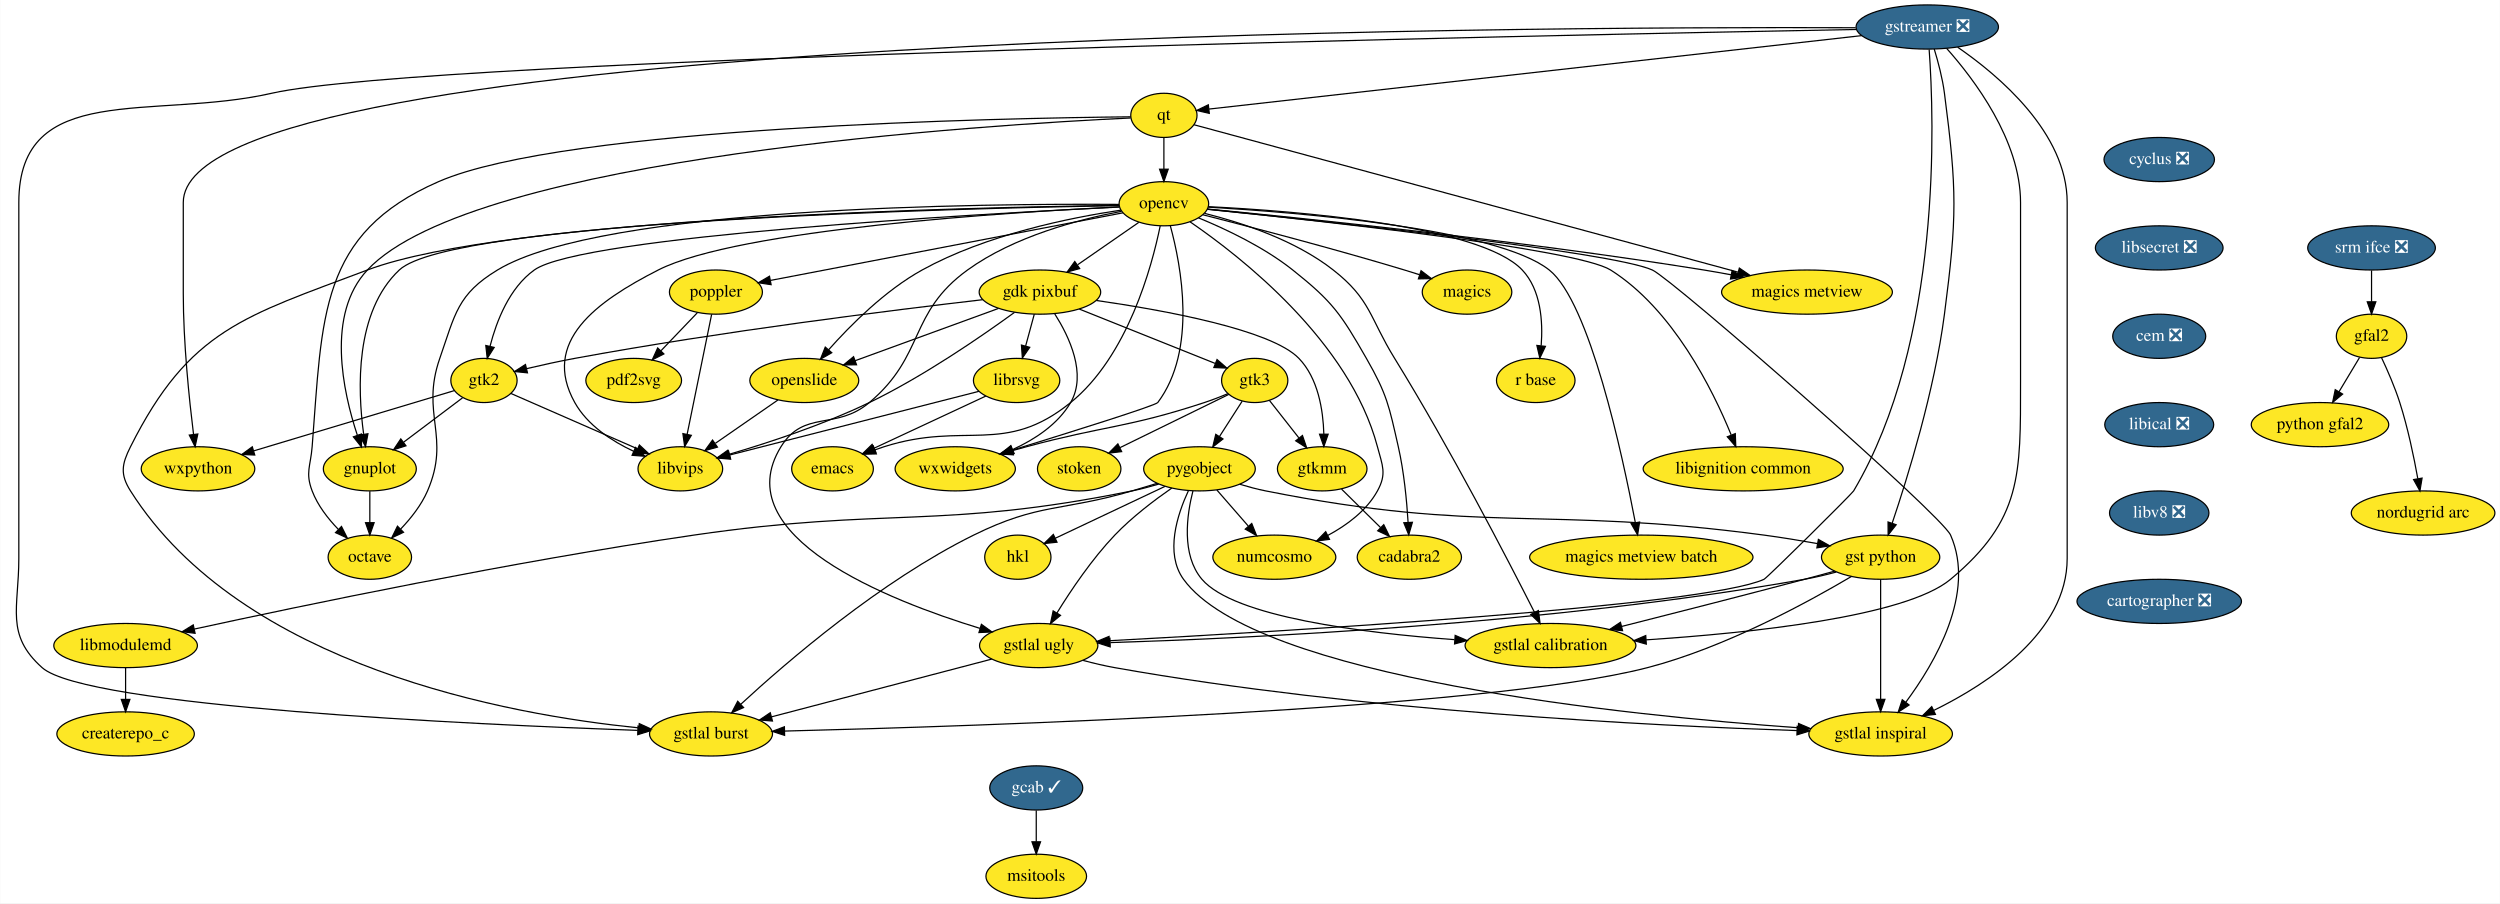
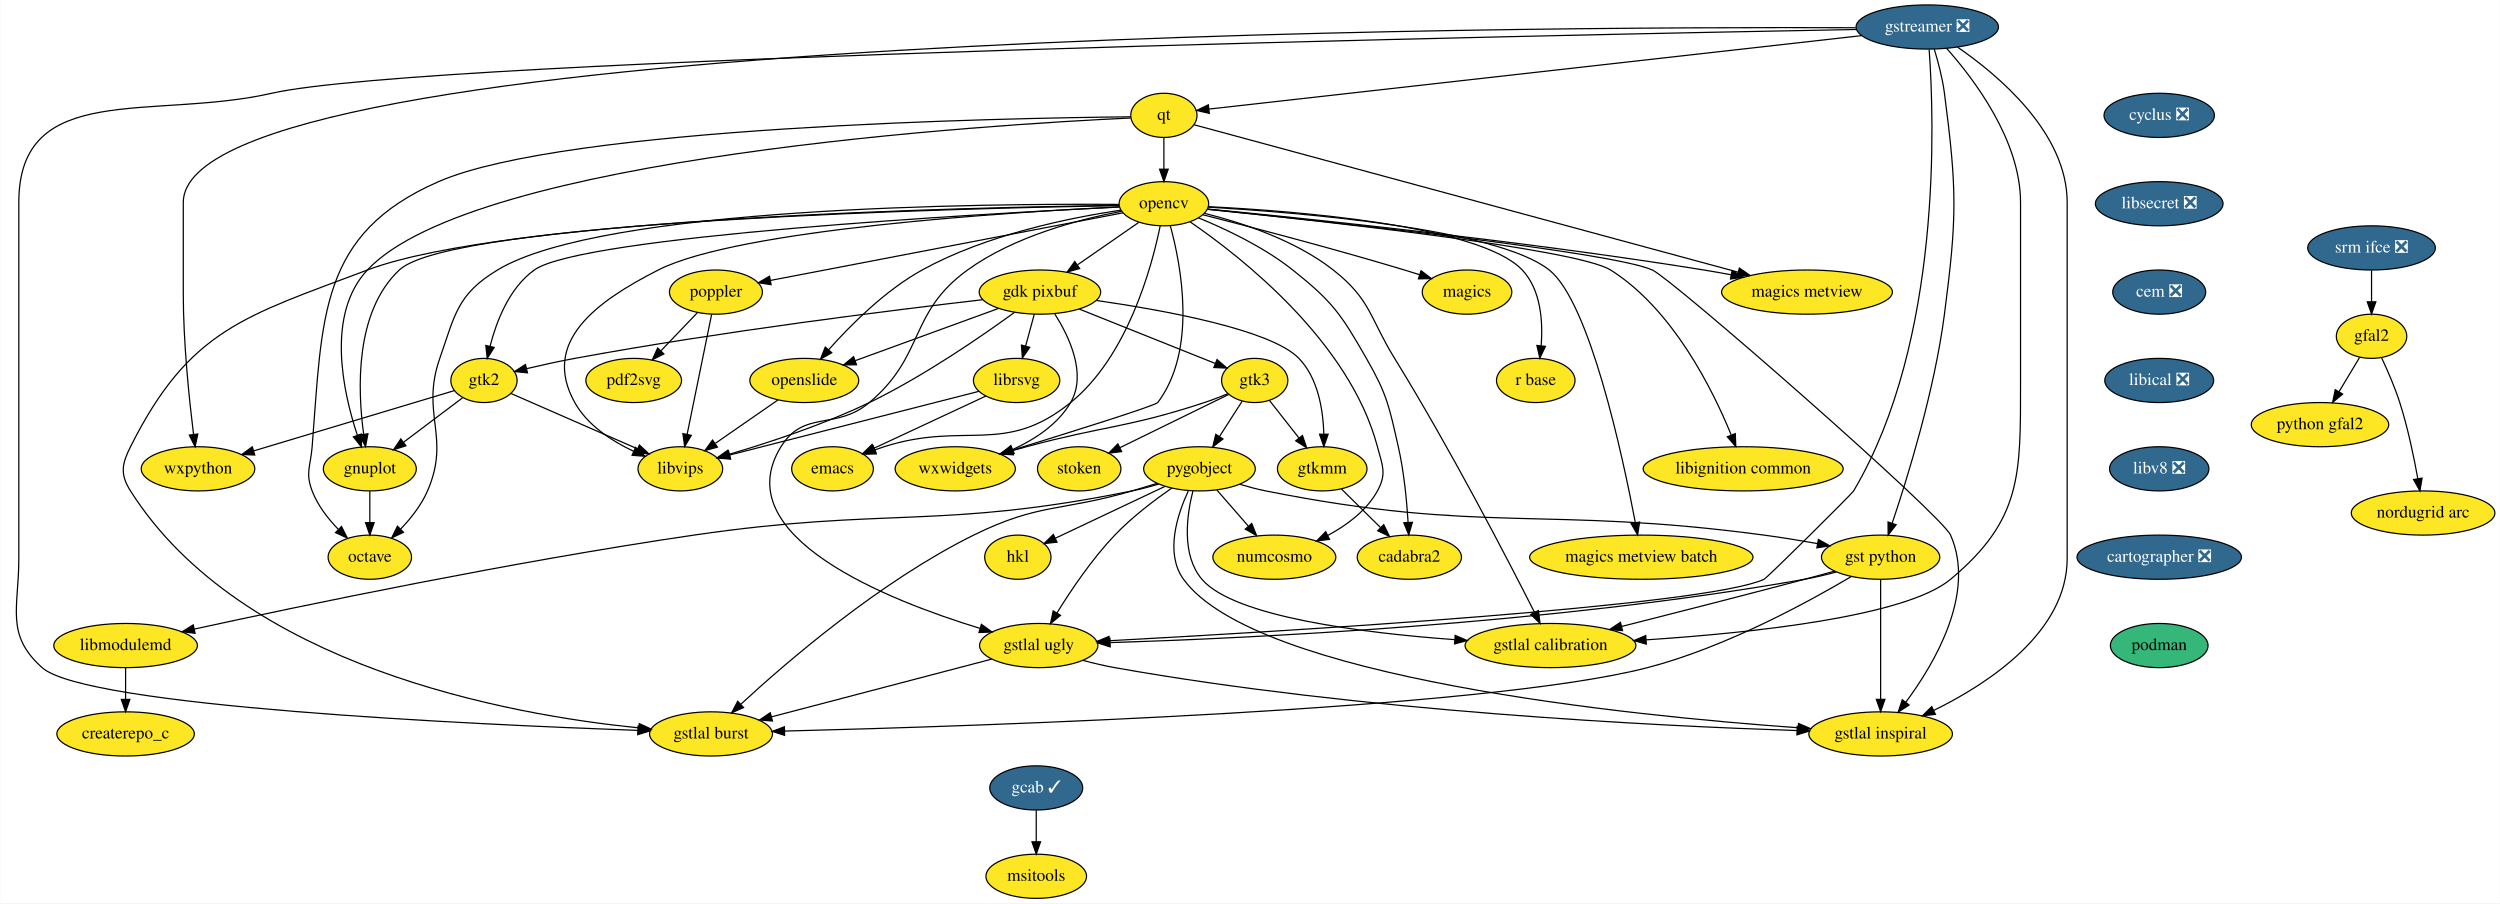
<svg xmlns="http://www.w3.org/2000/svg" xmlns:xlink="http://www.w3.org/1999/xlink" width="2037pt" height="736pt" viewBox="0.00 0.00 2036.67 736.00">
  <g id="graph0" class="graph" transform="scale(1 1) rotate(0) translate(4 732)">
    <polygon fill="white" stroke="transparent" points="-4,4 -4,-732 2032.67,-732 2032.67,4 -4,4" />
    <g id="node1" class="node">
      <g id="a_node1">
        <a xlink:href="https://github.com/conda-forge/cyclus-feedstock/pull/59" xlink:title="cyclus ❎">
-           <ellipse fill="#31688e" stroke="black" cx="1755.17" cy="-602" rx="45" ry="18" />
-           <text text-anchor="middle" x="1755.17" y="-598.3" font-family="Times,serif" font-size="14.00" fill="white">cyclus ❎</text>
+           <ellipse fill="#31688e" stroke="black" cx="1755.17" cy="-638" rx="45" ry="18" />
+           <text text-anchor="middle" x="1755.17" y="-634.3" font-family="Times,serif" font-size="14.00" fill="white">cyclus ❎</text>
        </a>
      </g>
    </g>
    <g id="node2" class="node">
      <g id="a_node2">
        <a xlink:href="https://github.com/conda-forge/libsecret-feedstock/pull/4" xlink:title="libsecret ❎">
-           <ellipse fill="#31688e" stroke="black" cx="1755.17" cy="-530" rx="52" ry="18" />
-           <text text-anchor="middle" x="1755.17" y="-526.3" font-family="Times,serif" font-size="14.00" fill="white">libsecret ❎</text>
+           <ellipse fill="#31688e" stroke="black" cx="1755.17" cy="-566" rx="52" ry="18" />
+           <text text-anchor="middle" x="1755.17" y="-562.3" font-family="Times,serif" font-size="14.00" fill="white">libsecret ❎</text>
        </a>
      </g>
    </g>
    <g id="node37" class="node">
      <g id="a_node37">
        <a xlink:href="https://github.com/conda-forge/cem-feedstock/pull/5" xlink:title="cem ❎">
-           <ellipse fill="#31688e" stroke="black" cx="1755.17" cy="-458" rx="37.89" ry="18" />
-           <text text-anchor="middle" x="1755.17" y="-454.3" font-family="Times,serif" font-size="14.00" fill="white">cem ❎</text>
+           <ellipse fill="#31688e" stroke="black" cx="1755.17" cy="-494" rx="37.89" ry="18" />
+           <text text-anchor="middle" x="1755.17" y="-490.3" font-family="Times,serif" font-size="14.00" fill="white">cem ❎</text>
        </a>
      </g>
    </g>
    <g id="node3" class="node">
      <g id="a_node3">
        <a xlink:href="https://github.com/conda-forge/emacs-feedstock" xlink:title="emacs">
          <ellipse fill="#fde725" stroke="black" cx="674.17" cy="-350" rx="33.29" ry="18" />
          <text text-anchor="middle" x="674.17" y="-346.3" font-family="Times,serif" font-size="14.00">emacs</text>
        </a>
      </g>
    </g>
    <g id="node4" class="node">
      <g id="a_node4">
        <a xlink:href="https://github.com/conda-forge/gdk-pixbuf-feedstock" xlink:title="gdk pixbuf">
          <ellipse fill="#fde725" stroke="black" cx="843.17" cy="-494" rx="49.5" ry="18" />
          <text text-anchor="middle" x="843.17" y="-490.3" font-family="Times,serif" font-size="14.00">gdk pixbuf</text>
        </a>
      </g>
    </g>
    <g id="node5" class="node">
      <g id="a_node5">
        <a xlink:href="https://github.com/conda-forge/librsvg-feedstock" xlink:title="librsvg">
          <ellipse fill="#fde725" stroke="black" cx="824.17" cy="-422" rx="35.19" ry="18" />
          <text text-anchor="middle" x="824.17" y="-418.3" font-family="Times,serif" font-size="14.00">librsvg</text>
        </a>
      </g>
    </g>
    <g id="edge2" class="edge">
      <path fill="none" stroke="black" d="M838.58,-476.05C836.46,-468.26 833.9,-458.82 831.52,-450.08" />
      <polygon fill="black" stroke="black" points="834.86,-449.01 828.86,-440.28 828.11,-450.84 834.86,-449.01" />
    </g>
    <g id="node6" class="node">
      <g id="a_node6">
        <a xlink:href="https://github.com/conda-forge/gtk2-feedstock" xlink:title="gtk2">
          <ellipse fill="#fde725" stroke="black" cx="390.17" cy="-422" rx="27" ry="18" />
          <text text-anchor="middle" x="390.17" y="-418.3" font-family="Times,serif" font-size="14.00">gtk2</text>
        </a>
      </g>
    </g>
    <g id="edge3" class="edge">
      <path fill="none" stroke="black" d="M796.58,-487.81C724.87,-479.51 583.25,-461.96 464.17,-440 451.31,-437.63 437.31,-434.54 424.97,-431.65" />
      <polygon fill="black" stroke="black" points="425.61,-428.2 415.07,-429.29 423.98,-435.01 425.61,-428.2" />
    </g>
    <g id="node7" class="node">
      <g id="a_node7">
        <a xlink:href="https://github.com/conda-forge/openslide-feedstock" xlink:title="openslide">
          <ellipse fill="#fde725" stroke="black" cx="651.17" cy="-422" rx="44.39" ry="18" />
          <text text-anchor="middle" x="651.17" y="-418.3" font-family="Times,serif" font-size="14.00">openslide</text>
        </a>
      </g>
    </g>
    <g id="edge4" class="edge">
      <path fill="none" stroke="black" d="M809.29,-480.65C776.72,-468.77 727.43,-450.8 692.55,-438.09" />
      <polygon fill="black" stroke="black" points="693.72,-434.79 683.12,-434.65 691.32,-441.36 693.72,-434.79" />
    </g>
    <g id="node8" class="node">
      <g id="a_node8">
        <a xlink:href="https://github.com/conda-forge/libvips-feedstock" xlink:title="libvips">
          <ellipse fill="#fde725" stroke="black" cx="550.17" cy="-350" rx="34.5" ry="18" />
          <text text-anchor="middle" x="550.17" y="-346.3" font-family="Times,serif" font-size="14.00">libvips</text>
        </a>
      </g>
    </g>
    <g id="edge5" class="edge">
      <path fill="none" stroke="black" d="M822.43,-477.47C796.04,-458.26 748.54,-425.46 704.17,-404 666.85,-385.95 621.76,-371.19 590.05,-361.87" />
      <polygon fill="black" stroke="black" points="590.82,-358.45 580.24,-359.04 588.88,-365.18 590.82,-358.45" />
    </g>
    <g id="node9" class="node">
      <g id="a_node9">
        <a xlink:href="https://github.com/conda-forge/gtk3-feedstock" xlink:title="gtk3">
          <ellipse fill="#fde725" stroke="black" cx="1018.17" cy="-422" rx="27" ry="18" />
          <text text-anchor="middle" x="1018.17" y="-418.3" font-family="Times,serif" font-size="14.00">gtk3</text>
        </a>
      </g>
    </g>
    <g id="edge6" class="edge">
      <path fill="none" stroke="black" d="M875.27,-480.16C906.7,-467.59 954.33,-448.54 985.84,-435.93" />
      <polygon fill="black" stroke="black" points="987.48,-439.05 995.47,-432.08 984.88,-432.55 987.48,-439.05" />
    </g>
    <g id="node10" class="node">
      <g id="a_node10">
        <a xlink:href="https://github.com/conda-forge/gtkmm-feedstock" xlink:title="gtkmm">
          <ellipse fill="#fde725" stroke="black" cx="1073.17" cy="-350" rx="36.5" ry="18" />
          <text text-anchor="middle" x="1073.17" y="-346.3" font-family="Times,serif" font-size="14.00">gtkmm</text>
        </a>
      </g>
    </g>
    <g id="edge7" class="edge">
      <path fill="none" stroke="black" d="M889.13,-487.18C944.13,-479.27 1031.62,-463.38 1054.17,-440 1069.82,-423.79 1073.93,-398.02 1074.5,-378.38" />
      <polygon fill="black" stroke="black" points="1078,-378.19 1074.51,-368.19 1071,-378.19 1078,-378.19" />
    </g>
    <g id="node11" class="node">
      <g id="a_node11">
        <a xlink:href="https://github.com/conda-forge/wxwidgets-feedstock" xlink:title="wxwidgets">
          <ellipse fill="#fde725" stroke="black" cx="774.17" cy="-350" rx="48.99" ry="18" />
          <text text-anchor="middle" x="774.17" y="-346.3" font-family="Times,serif" font-size="14.00">wxwidgets</text>
        </a>
      </g>
    </g>
    <g id="edge8" class="edge">
      <path fill="none" stroke="black" d="M855.25,-476.26C867.11,-457.6 881.61,-427 868.17,-404 857.79,-386.23 839.01,-373.95 820.95,-365.72" />
      <polygon fill="black" stroke="black" points="822.2,-362.45 811.62,-361.78 819.47,-368.9 822.2,-362.45" />
    </g>
    <g id="edge9" class="edge">
      <path fill="none" stroke="black" d="M799.07,-409.28C774.15,-397.66 735.78,-379.75 708.15,-366.86" />
      <polygon fill="black" stroke="black" points="709.41,-363.58 698.86,-362.52 706.45,-369.92 709.41,-363.58" />
    </g>
    <g id="edge10" class="edge">
      <path fill="none" stroke="black" d="M793.54,-413.17C743.85,-400.48 645.67,-375.4 590.41,-361.28" />
      <polygon fill="black" stroke="black" points="591.17,-357.86 580.61,-358.78 589.43,-364.64 591.17,-357.86" />
    </g>
    <g id="edge11" class="edge">
      <path fill="none" stroke="black" d="M412.09,-411.41C438.69,-399.77 483.89,-380 515.3,-366.26" />
      <polygon fill="black" stroke="black" points="516.81,-369.42 524.57,-362.2 514,-363.01 516.81,-369.42" />
    </g>
    <g id="node12" class="node">
      <g id="a_node12">
        <a xlink:href="https://github.com/conda-forge/gnuplot-feedstock" xlink:title="gnuplot">
          <ellipse fill="#fde725" stroke="black" cx="297.17" cy="-350" rx="37.89" ry="18" />
          <text text-anchor="middle" x="297.17" y="-346.3" font-family="Times,serif" font-size="14.00">gnuplot</text>
        </a>
      </g>
    </g>
    <g id="edge12" class="edge">
      <path fill="none" stroke="black" d="M372.68,-407.83C359.19,-397.68 340.26,-383.43 324.74,-371.74" />
      <polygon fill="black" stroke="black" points="326.61,-368.77 316.52,-365.56 322.4,-374.37 326.61,-368.77" />
    </g>
    <g id="node13" class="node">
      <g id="a_node13">
        <a xlink:href="https://github.com/conda-forge/wxpython-feedstock" xlink:title="wxpython">
          <ellipse fill="#fde725" stroke="black" cx="157.17" cy="-350" rx="46.29" ry="18" />
          <text text-anchor="middle" x="157.17" y="-346.3" font-family="Times,serif" font-size="14.00">wxpython</text>
        </a>
      </g>
    </g>
    <g id="edge13" class="edge">
      <path fill="none" stroke="black" d="M366.12,-413.77C327.61,-402.2 251.5,-379.34 202.54,-364.63" />
      <polygon fill="black" stroke="black" points="203.41,-361.24 192.83,-361.71 201.4,-367.94 203.41,-361.24" />
    </g>
    <g id="edge14" class="edge">
      <path fill="none" stroke="black" d="M629.76,-406.15C614.9,-395.86 594.96,-382.04 578.75,-370.81" />
      <polygon fill="black" stroke="black" points="580.4,-367.69 570.19,-364.87 576.41,-373.44 580.4,-367.69" />
    </g>
    <g id="edge15" class="edge">
      <path fill="none" stroke="black" d="M1030.11,-405.81C1037.12,-396.89 1046.14,-385.41 1054.11,-375.26" />
      <polygon fill="black" stroke="black" points="1057.07,-377.16 1060.5,-367.13 1051.57,-372.83 1057.07,-377.16" />
    </g>
    <g id="edge16" class="edge">
      <path fill="none" stroke="black" d="M996.27,-411.21C990.16,-408.67 983.47,-406.07 977.17,-404 914.11,-383.23 896.27,-385.34 832.17,-368 828.41,-366.98 824.51,-365.9 820.6,-364.79" />
      <polygon fill="black" stroke="black" points="821.51,-361.41 810.93,-362.02 819.58,-368.14 821.51,-361.41" />
    </g>
    <g id="node14" class="node">
      <g id="a_node14">
        <a xlink:href="https://github.com/conda-forge/pygobject-feedstock" xlink:title="pygobject">
          <ellipse fill="#fde725" stroke="black" cx="973.17" cy="-350" rx="45.5" ry="18" />
          <text text-anchor="middle" x="973.17" y="-346.3" font-family="Times,serif" font-size="14.00">pygobject</text>
        </a>
      </g>
    </g>
    <g id="edge17" class="edge">
      <path fill="none" stroke="black" d="M1007.96,-405.12C1002.48,-396.59 995.6,-385.89 989.41,-376.25" />
      <polygon fill="black" stroke="black" points="992.32,-374.32 983.97,-367.8 986.44,-378.1 992.32,-374.32" />
    </g>
    <g id="node15" class="node">
      <g id="a_node15">
        <a xlink:href="https://github.com/conda-forge/stoken-feedstock" xlink:title="stoken">
          <ellipse fill="#fde725" stroke="black" cx="875.17" cy="-350" rx="34" ry="18" />
          <text text-anchor="middle" x="875.17" y="-346.3" font-family="Times,serif" font-size="14.00">stoken</text>
        </a>
      </g>
    </g>
    <g id="edge18" class="edge">
      <path fill="none" stroke="black" d="M997.07,-410.67C973.72,-399.24 935.78,-380.67 908.42,-367.28" />
      <polygon fill="black" stroke="black" points="909.75,-364.03 899.23,-362.78 906.67,-370.32 909.75,-364.03" />
    </g>
    <g id="node16" class="node">
      <g id="a_node16">
        <a xlink:href="https://github.com/conda-forge/cadabra2-feedstock" xlink:title="cadabra2">
          <ellipse fill="#fde725" stroke="black" cx="1144.17" cy="-278" rx="42.49" ry="18" />
          <text text-anchor="middle" x="1144.17" y="-274.3" font-family="Times,serif" font-size="14.00">cadabra2</text>
        </a>
      </g>
    </g>
    <g id="edge19" class="edge">
      <path fill="none" stroke="black" d="M1088.93,-333.46C1098.27,-324.26 1110.28,-312.42 1120.71,-302.13" />
      <polygon fill="black" stroke="black" points="1123.31,-304.49 1127.97,-294.98 1118.39,-299.51 1123.31,-304.49" />
    </g>
    <g id="node17" class="node">
      <g id="a_node17">
        <a xlink:href="https://github.com/conda-forge/octave-feedstock" xlink:title="octave">
          <ellipse fill="#fde725" stroke="black" cx="297.17" cy="-278" rx="34" ry="18" />
          <text text-anchor="middle" x="297.17" y="-274.3" font-family="Times,serif" font-size="14.00">octave</text>
        </a>
      </g>
    </g>
    <g id="edge20" class="edge">
      <path fill="none" stroke="black" d="M297.17,-331.7C297.17,-323.98 297.17,-314.71 297.17,-306.11" />
      <polygon fill="black" stroke="black" points="300.67,-306.1 297.17,-296.1 293.67,-306.1 300.67,-306.1" />
    </g>
    <g id="node20" class="node">
      <g id="a_node20">
        <a xlink:href="https://github.com/conda-forge/gst-python-feedstock" xlink:title="gst python">
          <ellipse fill="#fde725" stroke="black" cx="1528.17" cy="-278" rx="48.19" ry="18" />
          <text text-anchor="middle" x="1528.17" y="-274.3" font-family="Times,serif" font-size="14.00">gst python</text>
        </a>
      </g>
    </g>
    <g id="edge60" class="edge">
      <path fill="none" stroke="black" d="M1006.01,-337.42C1012.93,-335.33 1020.23,-333.38 1027.17,-332 1204.83,-296.59 1253.62,-319.98 1433.17,-296 1447.34,-294.11 1462.61,-291.59 1476.68,-289.07" />
      <polygon fill="black" stroke="black" points="1477.47,-292.49 1486.68,-287.25 1476.22,-285.6 1477.47,-292.49" />
    </g>
    <g id="node21" class="node">
      <g id="a_node21">
        <a xlink:href="https://github.com/conda-forge/gstlal-ugly-feedstock" xlink:title="gstlal ugly">
          <ellipse fill="#fde725" stroke="black" cx="842.17" cy="-206" rx="48.19" ry="18" />
          <text text-anchor="middle" x="842.17" y="-202.3" font-family="Times,serif" font-size="14.00">gstlal ugly</text>
        </a>
      </g>
    </g>
    <g id="edge61" class="edge">
      <path fill="none" stroke="black" d="M950.62,-334.34C936.4,-324.48 918.15,-310.64 904.17,-296 885.63,-276.57 868.5,-251.16 856.97,-232.46" />
      <polygon fill="black" stroke="black" points="859.94,-230.62 851.77,-223.88 853.96,-234.25 859.94,-230.62" />
    </g>
    <g id="node22" class="node">
      <g id="a_node22">
        <a xlink:href="https://github.com/conda-forge/gstlal-burst-feedstock" xlink:title="gstlal burst">
          <ellipse fill="#fde725" stroke="black" cx="575.17" cy="-134" rx="50.09" ry="18" />
          <text text-anchor="middle" x="575.17" y="-130.3" font-family="Times,serif" font-size="14.00">gstlal burst</text>
        </a>
      </g>
    </g>
    <g id="edge62" class="edge">
      <path fill="none" stroke="black" d="M938.6,-338.15C931.84,-336.08 924.79,-333.95 918.17,-332 861.07,-315.21 842.55,-322.35 789.17,-296 713.28,-258.53 637.1,-192.93 599.43,-158.16" />
      <polygon fill="black" stroke="black" points="601.69,-155.49 591.99,-151.23 596.92,-160.61 601.69,-155.49" />
    </g>
    <g id="node23" class="node">
      <g id="a_node23">
        <a xlink:href="https://github.com/conda-forge/gstlal-inspiral-feedstock" xlink:title="gstlal inspiral">
          <ellipse fill="#fde725" stroke="black" cx="1528.17" cy="-134" rx="58.5" ry="18" />
          <text text-anchor="middle" x="1528.17" y="-130.3" font-family="Times,serif" font-size="14.00">gstlal inspiral</text>
        </a>
      </g>
    </g>
    <g id="edge63" class="edge">
      <path fill="none" stroke="black" d="M964.16,-332.21C955.19,-312.93 944.78,-281.24 960.17,-260 1018.57,-179.45 1323.65,-148.84 1461.02,-139.02" />
      <polygon fill="black" stroke="black" points="1461.28,-142.51 1471.01,-138.32 1460.79,-135.52 1461.28,-142.51" />
    </g>
    <g id="node24" class="node">
      <g id="a_node24">
        <a xlink:href="https://github.com/conda-forge/gstlal-calibration-feedstock" xlink:title="gstlal calibration">
          <ellipse fill="#fde725" stroke="black" cx="1259.17" cy="-206" rx="69.59" ry="18" />
          <text text-anchor="middle" x="1259.17" y="-202.3" font-family="Times,serif" font-size="14.00">gstlal calibration</text>
        </a>
      </g>
    </g>
    <g id="edge64" class="edge">
      <path fill="none" stroke="black" d="M967.85,-332.05C962.81,-312.31 958.26,-279.9 975.17,-260 1001.23,-229.34 1106.19,-216.29 1180.91,-210.82" />
      <polygon fill="black" stroke="black" points="1181.51,-214.29 1191.24,-210.1 1181.02,-207.31 1181.51,-214.29" />
    </g>
    <g id="node30" class="node">
      <g id="a_node30">
        <a xlink:href="https://github.com/conda-forge/numcosmo-feedstock" xlink:title="numcosmo">
          <ellipse fill="#fde725" stroke="black" cx="1034.17" cy="-278" rx="50.09" ry="18" />
          <text text-anchor="middle" x="1034.17" y="-274.3" font-family="Times,serif" font-size="14.00">numcosmo</text>
        </a>
      </g>
    </g>
    <g id="edge65" class="edge">
      <path fill="none" stroke="black" d="M987.32,-332.76C994.91,-324.06 1004.42,-313.15 1012.88,-303.43" />
      <polygon fill="black" stroke="black" points="1015.75,-305.47 1019.68,-295.63 1010.47,-300.87 1015.75,-305.47" />
    </g>
    <g id="node34" class="node">
      <g id="a_node34">
        <a xlink:href="https://github.com/conda-forge/hkl-feedstock" xlink:title="hkl">
          <ellipse fill="#fde725" stroke="black" cx="825.17" cy="-278" rx="27" ry="18" />
          <text text-anchor="middle" x="825.17" y="-274.3" font-family="Times,serif" font-size="14.00">hkl</text>
        </a>
      </g>
    </g>
    <g id="edge66" class="edge">
      <path fill="none" stroke="black" d="M944.99,-335.67C919.44,-323.59 881.89,-305.82 855.65,-293.42" />
      <polygon fill="black" stroke="black" points="857.08,-290.22 846.54,-289.11 854.09,-296.55 857.08,-290.22" />
    </g>
    <g id="node35" class="node">
      <g id="a_node35">
        <a xlink:href="https://github.com/conda-forge/libmodulemd-feedstock" xlink:title="libmodulemd">
          <ellipse fill="#fde725" stroke="black" cx="98.17" cy="-206" rx="58.5" ry="18" />
          <text text-anchor="middle" x="98.17" y="-202.3" font-family="Times,serif" font-size="14.00">libmodulemd</text>
        </a>
      </g>
    </g>
    <g id="edge67" class="edge">
      <path fill="none" stroke="black" d="M940,-337.58C932.87,-335.46 925.33,-333.45 918.17,-332 761.89,-300.3 718.97,-319.07 561.17,-296 413.35,-274.38 240.95,-238.35 154.17,-219.44" />
      <polygon fill="black" stroke="black" points="154.79,-216 144.27,-217.28 153.29,-222.84 154.79,-216" />
    </g>
    <g id="node18" class="node">
      <g id="a_node18">
        <a xlink:href="https://github.com/conda-forge/gstreamer-feedstock/pull/42" xlink:title="gstreamer ❎">
          <ellipse fill="#31688e" stroke="black" cx="1566.17" cy="-710" rx="58" ry="18" />
          <text text-anchor="middle" x="1566.17" y="-706.3" font-family="Times,serif" font-size="14.00" fill="white">gstreamer ❎</text>
        </a>
      </g>
    </g>
    <g id="edge22" class="edge">
      <path fill="none" stroke="black" d="M1507.82,-709.4C1240.43,-710.46 145.17,-706.31 145.17,-567 145.17,-567 145.17,-567 145.17,-493 145.17,-452.85 150,-406.55 153.53,-378.02" />
      <polygon fill="black" stroke="black" points="157.01,-378.37 154.8,-368.01 150.07,-377.49 157.01,-378.37" />
    </g>
    <g id="node19" class="node">
      <g id="a_node19">
        <a xlink:href="https://github.com/conda-forge/qt-feedstock" xlink:title="qt">
          <ellipse fill="#fde725" stroke="black" cx="944.17" cy="-638" rx="27" ry="18" />
          <text text-anchor="middle" x="944.17" y="-634.3" font-family="Times,serif" font-size="14.00">qt</text>
        </a>
      </g>
    </g>
    <g id="edge21" class="edge">
      <path fill="none" stroke="black" d="M1512.61,-702.97C1388.96,-689.06 1086.22,-654.99 980.96,-643.14" />
      <polygon fill="black" stroke="black" points="981.16,-639.64 970.83,-642 980.37,-646.6 981.16,-639.64" />
    </g>
    <g id="edge23" class="edge">
      <path fill="none" stroke="black" d="M1571.85,-692.04C1575,-681.74 1578.58,-668.27 1580.17,-656 1590.48,-576.67 1590.47,-555.33 1580.17,-476 1572.1,-413.8 1550.26,-343.24 1537.6,-305.76" />
      <polygon fill="black" stroke="black" points="1540.84,-304.42 1534.29,-296.09 1534.22,-306.69 1540.84,-304.42" />
    </g>
    <g id="edge24" class="edge">
      <path fill="none" stroke="black" d="M1567.7,-691.74C1571.82,-635.48 1578.47,-454.02 1506.17,-332 1504.72,-329.55 1435.76,-261.2 1433.17,-260 1385.53,-237.92 1038.87,-217.39 899.73,-209.95" />
      <polygon fill="black" stroke="black" points="899.86,-206.45 889.68,-209.41 899.48,-213.44 899.86,-206.45" />
    </g>
    <g id="edge25" class="edge">
      <path fill="none" stroke="black" d="M1508.23,-707.98C1266.37,-703.54 344.09,-684.85 217.17,-656 119.92,-633.89 11.17,-666.73 11.17,-567 11.17,-567 11.17,-567 11.17,-277 11.17,-236.55 0,-214.93 30.17,-188 65.82,-156.19 381.51,-141.66 515.48,-136.88" />
      <polygon fill="black" stroke="black" points="515.7,-140.38 525.57,-136.53 515.45,-133.38 515.7,-140.38" />
    </g>
    <g id="edge26" class="edge">
      <path fill="none" stroke="black" d="M1590.91,-693.55C1624.44,-670.47 1680.17,-623.59 1680.17,-567 1680.17,-567 1680.17,-567 1680.17,-277 1680.17,-217.16 1616.48,-175.29 1571.56,-153.2" />
      <polygon fill="black" stroke="black" points="1572.82,-149.92 1562.29,-148.79 1569.81,-156.24 1572.82,-149.92" />
    </g>
    <g id="edge27" class="edge">
      <path fill="none" stroke="black" d="M1581.92,-692.61C1604.18,-667.64 1642.17,-617.61 1642.17,-567 1642.17,-567 1642.17,-567 1642.17,-421 1642.17,-345.09 1643.43,-308.66 1585.17,-260 1548.49,-229.36 1421.32,-216.15 1337.08,-210.66" />
      <polygon fill="black" stroke="black" points="1337.23,-207.16 1327.03,-210.03 1336.79,-214.15 1337.23,-207.16" />
    </g>
    <g id="edge28" class="edge">
      <path fill="none" stroke="black" d="M917.1,-635.87C805.4,-630.64 382.12,-604.88 295.17,-512 261.44,-475.97 275.19,-413.05 286.97,-377.47" />
      <polygon fill="black" stroke="black" points="290.36,-378.38 290.36,-367.79 283.76,-376.08 290.36,-378.38" />
    </g>
    <g id="edge29" class="edge">
      <path fill="none" stroke="black" d="M917.19,-636.82C815.57,-635.82 456.58,-629.08 353.17,-584 255.68,-541.5 258.59,-474.02 250.17,-368 248.91,-352.05 244.5,-346.96 250.17,-332 254.63,-320.26 263.01,-309.46 271.47,-300.71" />
      <polygon fill="black" stroke="black" points="274.08,-303.05 278.83,-293.58 269.21,-298.02 274.08,-303.05" />
    </g>
    <g id="node25" class="node">
      <g id="a_node25">
        <a xlink:href="https://github.com/conda-forge/opencv-feedstock" xlink:title="opencv">
          <ellipse fill="#fde725" stroke="black" cx="944.17" cy="-566" rx="36.5" ry="18" />
          <text text-anchor="middle" x="944.17" y="-562.3" font-family="Times,serif" font-size="14.00">opencv</text>
        </a>
      </g>
    </g>
    <g id="edge30" class="edge">
      <path fill="none" stroke="black" d="M944.17,-619.7C944.17,-611.98 944.17,-602.71 944.17,-594.11" />
      <polygon fill="black" stroke="black" points="947.67,-594.1 944.17,-584.1 940.67,-594.1 947.67,-594.1" />
    </g>
    <g id="node26" class="node">
      <g id="a_node26">
        <a xlink:href="https://github.com/conda-forge/magics-metview-feedstock" xlink:title="magics metview">
          <ellipse fill="#fde725" stroke="black" cx="1468.17" cy="-494" rx="69.59" ry="18" />
          <text text-anchor="middle" x="1468.17" y="-490.3" font-family="Times,serif" font-size="14.00">magics metview</text>
        </a>
      </g>
    </g>
    <g id="edge31" class="edge">
      <path fill="none" stroke="black" d="M968.75,-630.34C1048.1,-608.84 1298.89,-540.87 1411.94,-510.24" />
      <polygon fill="black" stroke="black" points="1413.06,-513.56 1421.8,-507.57 1411.23,-506.81 1413.06,-513.56" />
    </g>
    <g id="edge32" class="edge">
      <path fill="none" stroke="black" d="M1492.04,-265.9C1483.62,-263.64 1474.64,-261.51 1466.17,-260 1260.34,-223.36 1011.65,-211.86 900.63,-208.41" />
      <polygon fill="black" stroke="black" points="900.42,-204.9 890.32,-208.1 900.21,-211.89 900.42,-204.9" />
    </g>
    <g id="edge33" class="edge">
      <path fill="none" stroke="black" d="M1504.37,-262.3C1469.41,-241.56 1401.47,-204.41 1338.17,-188 1205.62,-153.63 791.35,-140.24 635.38,-136.33" />
      <polygon fill="black" stroke="black" points="635.13,-132.83 625.04,-136.08 634.96,-139.82 635.13,-132.83" />
    </g>
    <g id="edge34" class="edge">
      <path fill="none" stroke="black" d="M1528.17,-259.87C1528.17,-235.67 1528.17,-191.21 1528.17,-162.39" />
      <polygon fill="black" stroke="black" points="1531.67,-162.19 1528.17,-152.19 1524.67,-162.19 1531.67,-162.19" />
    </g>
    <g id="edge35" class="edge">
      <path fill="none" stroke="black" d="M1490.83,-266.65C1482.71,-264.43 1474.16,-262.12 1466.17,-260 1415.99,-246.7 1358.8,-232.1 1317.28,-221.6" />
      <polygon fill="black" stroke="black" points="1317.89,-218.14 1307.34,-219.09 1316.17,-224.93 1317.89,-218.14" />
    </g>
    <g id="edge36" class="edge">
      <path fill="none" stroke="black" d="M803.92,-194.97C756.74,-182.6 676.45,-161.55 624.63,-147.97" />
      <polygon fill="black" stroke="black" points="625.22,-144.5 614.66,-145.35 623.45,-151.27 625.22,-144.5" />
    </g>
    <g id="edge37" class="edge">
      <path fill="none" stroke="black" d="M878.31,-193.9C886.73,-191.64 895.71,-189.51 904.17,-188 1104.19,-152.39 1344.67,-140.53 1459.98,-136.72" />
      <polygon fill="black" stroke="black" points="1460.19,-140.21 1470.08,-136.39 1459.97,-133.22 1460.19,-140.21" />
    </g>
    <g id="edge38" class="edge">
      <path fill="none" stroke="black" d="M941.16,-547.89C934.38,-514.75 914.76,-441.76 868.17,-404 814.24,-360.28 782.32,-389.08 716.17,-368 713.75,-367.23 711.26,-366.38 708.78,-365.48" />
      <polygon fill="black" stroke="black" points="709.86,-362.15 699.27,-361.88 707.38,-368.7 709.86,-362.15" />
    </g>
    <g id="edge39" class="edge">
      <path fill="none" stroke="black" d="M923.74,-550.83C909.44,-540.92 890.08,-527.51 873.93,-516.31" />
      <polygon fill="black" stroke="black" points="875.55,-513.18 865.34,-510.36 871.56,-518.93 875.55,-513.18" />
    </g>
    <g id="edge40" class="edge">
      <path fill="none" stroke="black" d="M907.73,-563.31C797.02,-557.88 469.81,-539.64 431.17,-512 410.91,-497.5 400.41,-470.46 395.14,-449.97" />
      <polygon fill="black" stroke="black" points="398.49,-448.92 392.83,-439.96 391.67,-450.49 398.49,-448.92" />
    </g>
    <g id="edge41" class="edge">
      <path fill="none" stroke="black" d="M909.17,-560.78C868.22,-554.71 799.4,-540.88 747.17,-512 716.98,-495.3 688.83,-467.1 670.92,-446.92" />
      <polygon fill="black" stroke="black" points="673.55,-444.6 664.35,-439.35 668.26,-449.19 673.55,-444.6" />
    </g>
    <g id="edge42" class="edge">
      <path fill="none" stroke="black" d="M907.87,-563.44C819.88,-559.18 597.65,-545.34 532.17,-512 481.63,-486.26 436.52,-453.52 464.17,-404 474.51,-385.48 494.27,-372.63 512.25,-364.23" />
      <polygon fill="black" stroke="black" points="513.65,-367.44 521.42,-360.23 510.86,-361.02 513.65,-367.44" />
    </g>
    <g id="edge43" class="edge">
      <path fill="none" stroke="black" d="M949.45,-547.89C958.14,-516.01 971.48,-446.89 939.17,-404 937.3,-401.51 868.43,-379.95 820.27,-365.11" />
      <polygon fill="black" stroke="black" points="821.22,-361.74 810.64,-362.14 819.17,-368.43 821.22,-361.74" />
    </g>
    <g id="edge44" class="edge">
      <path fill="none" stroke="black" d="M907.76,-564.48C780.93,-562.34 364.06,-552.26 321.17,-512 284.95,-477.99 287.16,-414.76 292.1,-378.48" />
      <polygon fill="black" stroke="black" points="295.63,-378.57 293.68,-368.15 288.71,-377.51 295.63,-378.57" />
    </g>
    <g id="edge57" class="edge">
      <path fill="none" stroke="black" d="M972.29,-554.52C994.55,-545.38 1025.68,-530.68 1049.17,-512 1081.78,-486.08 1088.45,-476.14 1109.17,-440 1126.1,-410.49 1127.63,-401.18 1135.17,-368 1139.8,-347.68 1142.05,-324.22 1143.14,-306.49" />
      <polygon fill="black" stroke="black" points="1146.65,-306.44 1143.68,-296.26 1139.66,-306.06 1146.65,-306.44" />
    </g>
    <g id="edge45" class="edge">
      <path fill="none" stroke="black" d="M907.66,-565.46C800.1,-566.21 486.63,-563.79 401.17,-512 368.49,-492.19 366.75,-476.09 354.17,-440 338.31,-394.48 363.34,-376.23 344.17,-332 339.18,-320.48 330.7,-309.72 322.3,-300.94" />
      <polygon fill="black" stroke="black" points="324.61,-298.3 315.03,-293.77 319.69,-303.29 324.61,-298.3" />
    </g>
    <g id="edge46" class="edge">
      <path fill="none" stroke="black" d="M909.55,-559.81C875.12,-553.29 822.1,-539.45 784.17,-512 735.79,-476.97 749.92,-442.41 704.17,-404 676.78,-380.99 650.98,-398.43 632.17,-368 587.1,-295.07 719.34,-242.91 794.33,-220" />
      <polygon fill="black" stroke="black" points="795.49,-223.3 804.06,-217.09 793.48,-216.6 795.49,-223.3" />
    </g>
    <g id="edge47" class="edge">
      <path fill="none" stroke="black" d="M907.48,-564.65C787.58,-563.1 408.59,-554.85 295.17,-512 195.06,-474.17 150.16,-463.66 102.17,-368 95,-353.7 93.62,-345.52 102.17,-332 192.87,-188.69 410.81,-149.57 516.17,-138.94" />
      <polygon fill="black" stroke="black" points="516.7,-142.41 526.32,-137.97 516.03,-135.44 516.7,-142.41" />
    </g>
    <g id="edge48" class="edge">
      <path fill="none" stroke="black" d="M979.72,-561.46C1071.12,-552.18 1309.45,-526.87 1342.17,-512 1358.62,-504.53 1577.88,-312.52 1585.17,-296 1605.96,-248.94 1572.39,-191.72 1548.6,-159.72" />
      <polygon fill="black" stroke="black" points="1551.36,-157.58 1542.5,-151.78 1545.81,-161.84 1551.36,-157.58" />
    </g>
    <g id="edge49" class="edge">
      <path fill="none" stroke="black" d="M977.34,-558.15C1007.17,-550.71 1050.98,-536.48 1082.17,-512 1112.83,-487.95 1111.71,-473.15 1132.17,-440 1177.28,-366.92 1224.03,-276.73 1246.12,-233.1" />
      <polygon fill="black" stroke="black" points="1249.32,-234.53 1250.7,-224.02 1243.07,-231.37 1249.32,-234.53" />
    </g>
    <g id="edge54" class="edge">
      <path fill="none" stroke="black" d="M979.67,-561.69C1054.64,-554.5 1234.53,-536.12 1384.17,-512 1391.35,-510.84 1398.84,-509.51 1406.26,-508.11" />
      <polygon fill="black" stroke="black" points="1407.16,-511.5 1416.31,-506.17 1405.83,-504.63 1407.16,-511.5" />
    </g>
    <g id="node27" class="node">
      <g id="a_node27">
        <a xlink:href="https://github.com/conda-forge/magics-feedstock" xlink:title="magics">
          <ellipse fill="#fde725" stroke="black" cx="1191.17" cy="-494" rx="36.5" ry="18" />
          <text text-anchor="middle" x="1191.17" y="-490.3" font-family="Times,serif" font-size="14.00">magics</text>
        </a>
      </g>
    </g>
    <g id="edge50" class="edge">
      <path fill="none" stroke="black" d="M975.9,-557.02C1014.8,-547.1 1082.63,-529.35 1140.17,-512 1144.2,-510.79 1148.38,-509.48 1152.54,-508.14" />
      <polygon fill="black" stroke="black" points="1153.72,-511.43 1162.14,-505 1151.55,-504.78 1153.72,-511.43" />
    </g>
    <g id="node28" class="node">
      <g id="a_node28">
        <a xlink:href="https://github.com/conda-forge/poppler-feedstock" xlink:title="poppler">
          <ellipse fill="#fde725" stroke="black" cx="579.17" cy="-494" rx="37.89" ry="18" />
          <text text-anchor="middle" x="579.17" y="-490.3" font-family="Times,serif" font-size="14.00">poppler</text>
        </a>
      </g>
    </g>
    <g id="edge51" class="edge">
      <path fill="none" stroke="black" d="M910.82,-558.6C844.84,-545.95 697.7,-517.73 623.61,-503.52" />
      <polygon fill="black" stroke="black" points="624.13,-500.06 613.65,-501.61 622.81,-506.93 624.13,-500.06" />
    </g>
    <g id="node29" class="node">
      <g id="a_node29">
        <a xlink:href="https://github.com/conda-forge/r-base-feedstock" xlink:title="r base">
          <ellipse fill="#fde725" stroke="black" cx="1247.17" cy="-422" rx="32" ry="18" />
          <text text-anchor="middle" x="1247.17" y="-418.3" font-family="Times,serif" font-size="14.00">r base</text>
        </a>
      </g>
    </g>
    <g id="edge52" class="edge">
      <path fill="none" stroke="black" d="M980.4,-563.61C1050.7,-560.12 1201.72,-548.47 1236.17,-512 1251.42,-495.86 1253.1,-470.09 1251.59,-450.42" />
      <polygon fill="black" stroke="black" points="1255.04,-449.79 1250.49,-440.22 1248.08,-450.54 1255.04,-449.79" />
    </g>
    <g id="edge53" class="edge">
      <path fill="none" stroke="black" d="M965.54,-551.21C1006.82,-522.94 1095.46,-453.8 1118.17,-368 1122.27,-352.53 1125.9,-346.01 1118.17,-332 1109.33,-315.97 1093.38,-304.12 1077.73,-295.74" />
      <polygon fill="black" stroke="black" points="1079.12,-292.52 1068.61,-291.2 1076.01,-298.79 1079.12,-292.52" />
    </g>
    <g id="node31" class="node">
      <g id="a_node31">
        <a xlink:href="https://github.com/conda-forge/libignition-common-feedstock" xlink:title="libignition common">
          <ellipse fill="#fde725" stroke="black" cx="1416.17" cy="-350" rx="81.49" ry="18" />
          <text text-anchor="middle" x="1416.17" y="-346.3" font-family="Times,serif" font-size="14.00">libignition common</text>
        </a>
      </g>
    </g>
    <g id="edge55" class="edge">
      <path fill="none" stroke="black" d="M979.72,-561.48C1065.84,-552.71 1280.62,-529.36 1308.17,-512 1358.93,-480.02 1391.36,-414.52 1406.38,-377.69" />
      <polygon fill="black" stroke="black" points="1409.75,-378.69 1410.16,-368.11 1403.24,-376.13 1409.75,-378.69" />
    </g>
    <g id="node32" class="node">
      <g id="a_node32">
        <a xlink:href="https://github.com/conda-forge/magics-metview-batch-feedstock" xlink:title="magics metview batch">
          <ellipse fill="#fde725" stroke="black" cx="1333.17" cy="-278" rx="91" ry="18" />
          <text text-anchor="middle" x="1333.17" y="-274.3" font-family="Times,serif" font-size="14.00">magics metview batch</text>
        </a>
      </g>
    </g>
    <g id="edge56" class="edge">
      <path fill="none" stroke="black" d="M980.29,-563.22C1053.41,-558.94 1215.65,-545.8 1258.17,-512 1290.99,-485.92 1317.77,-361.66 1328.33,-306.03" />
      <polygon fill="black" stroke="black" points="1331.77,-306.65 1330.16,-296.18 1324.89,-305.37 1331.77,-306.65" />
    </g>
    <g id="edge58" class="edge">
      <path fill="none" stroke="black" d="M575.68,-475.87C570.71,-451.56 561.57,-406.82 555.69,-378.01" />
      <polygon fill="black" stroke="black" points="559.12,-377.29 553.69,-368.19 552.26,-378.69 559.12,-377.29" />
    </g>
    <g id="node33" class="node">
      <g id="a_node33">
        <a xlink:href="https://github.com/conda-forge/pdf2svg-feedstock" xlink:title="pdf2svg">
          <ellipse fill="#fde725" stroke="black" cx="512.17" cy="-422" rx="39" ry="18" />
          <text text-anchor="middle" x="512.17" y="-418.3" font-family="Times,serif" font-size="14.00">pdf2svg</text>
        </a>
      </g>
    </g>
    <g id="edge59" class="edge">
      <path fill="none" stroke="black" d="M563.97,-477.12C555.23,-467.99 544.1,-456.36 534.4,-446.22" />
      <polygon fill="black" stroke="black" points="536.76,-443.63 527.32,-438.82 531.7,-448.47 536.76,-443.63" />
    </g>
    <g id="node36" class="node">
      <g id="a_node36">
        <a xlink:href="https://github.com/conda-forge/createrepo_c-feedstock" xlink:title="createrepo_c">
          <ellipse fill="#fde725" stroke="black" cx="98.17" cy="-134" rx="56" ry="18" />
          <text text-anchor="middle" x="98.17" y="-130.3" font-family="Times,serif" font-size="14.00">createrepo_c</text>
        </a>
      </g>
    </g>
    <g id="edge68" class="edge">
      <path fill="none" stroke="black" d="M98.17,-187.7C98.17,-179.98 98.17,-170.71 98.17,-162.11" />
      <polygon fill="black" stroke="black" points="101.67,-162.1 98.17,-152.1 94.67,-162.1 101.67,-162.1" />
    </g>
    <g id="node38" class="node">
      <g id="a_node38">
        <a xlink:href="https://github.com/conda-forge/libical-feedstock/pull/8" xlink:title="libical ❎">
-           <ellipse fill="#31688e" stroke="black" cx="1755.17" cy="-386" rx="44.39" ry="18" />
-           <text text-anchor="middle" x="1755.17" y="-382.3" font-family="Times,serif" font-size="14.00" fill="white">libical ❎</text>
+           <ellipse fill="#31688e" stroke="black" cx="1755.17" cy="-422" rx="44.39" ry="18" />
+           <text text-anchor="middle" x="1755.17" y="-418.3" font-family="Times,serif" font-size="14.00" fill="white">libical ❎</text>
        </a>
      </g>
    </g>
    <g id="node43" class="node">
      <g id="a_node43">
        <a xlink:href="https://github.com/conda-forge/libv8-feedstock/pull/22" xlink:title="libv8 ❎">
-           <ellipse fill="#31688e" stroke="black" cx="1755.17" cy="-314" rx="40.5" ry="18" />
-           <text text-anchor="middle" x="1755.17" y="-310.3" font-family="Times,serif" font-size="14.00" fill="white">libv8 ❎</text>
+           <ellipse fill="#31688e" stroke="black" cx="1755.17" cy="-350" rx="40.5" ry="18" />
+           <text text-anchor="middle" x="1755.17" y="-346.3" font-family="Times,serif" font-size="14.00" fill="white">libv8 ❎</text>
        </a>
      </g>
    </g>
    <g id="node39" class="node">
      <g id="a_node39">
        <a xlink:href="https://github.com/conda-forge/srm-ifce-feedstock/pull/5" xlink:title="srm ifce ❎">
          <ellipse fill="#31688e" stroke="black" cx="1928.17" cy="-530" rx="52" ry="18" />
          <text text-anchor="middle" x="1928.17" y="-526.3" font-family="Times,serif" font-size="14.00" fill="white">srm ifce ❎</text>
        </a>
      </g>
    </g>
    <g id="node40" class="node">
      <g id="a_node40">
        <a xlink:href="https://github.com/conda-forge/gfal2-feedstock" xlink:title="gfal2">
          <ellipse fill="#fde725" stroke="black" cx="1928.17" cy="-458" rx="28.7" ry="18" />
          <text text-anchor="middle" x="1928.17" y="-454.3" font-family="Times,serif" font-size="14.00">gfal2</text>
        </a>
      </g>
    </g>
    <g id="edge71" class="edge">
      <path fill="none" stroke="black" d="M1928.17,-511.7C1928.17,-503.98 1928.17,-494.71 1928.17,-486.11" />
      <polygon fill="black" stroke="black" points="1931.67,-486.1 1928.17,-476.1 1924.67,-486.1 1931.67,-486.1" />
    </g>
    <g id="node41" class="node">
      <g id="a_node41">
        <a xlink:href="https://github.com/conda-forge/python-gfal2-feedstock" xlink:title="python gfal2">
          <ellipse fill="#fde725" stroke="black" cx="1886.17" cy="-386" rx="56" ry="18" />
          <text text-anchor="middle" x="1886.17" y="-382.3" font-family="Times,serif" font-size="14.00">python gfal2</text>
        </a>
      </g>
    </g>
    <g id="edge72" class="edge">
      <path fill="none" stroke="black" d="M1918.43,-440.76C1913.44,-432.44 1907.24,-422.1 1901.61,-412.73" />
      <polygon fill="black" stroke="black" points="1904.6,-410.9 1896.45,-404.12 1898.59,-414.5 1904.6,-410.9" />
    </g>
    <g id="node42" class="node">
      <g id="a_node42">
        <a xlink:href="https://github.com/conda-forge/nordugrid-arc-feedstock" xlink:title="nordugrid arc">
          <ellipse fill="#fde725" stroke="black" cx="1970.17" cy="-314" rx="58.5" ry="18" />
          <text text-anchor="middle" x="1970.17" y="-310.3" font-family="Times,serif" font-size="14.00">nordugrid arc</text>
        </a>
      </g>
    </g>
    <g id="edge73" class="edge">
      <path fill="none" stroke="black" d="M1936.29,-440.62C1941.15,-430.31 1947.14,-416.61 1951.17,-404 1957.71,-383.59 1962.65,-359.83 1965.86,-341.99" />
      <polygon fill="black" stroke="black" points="1969.33,-342.44 1967.58,-331.99 1962.43,-341.25 1969.33,-342.44" />
    </g>
    <g id="node44" class="node">
      <g id="a_node44">
        <a xlink:href="https://github.com/conda-forge/cartographer-feedstock/pull/10" xlink:title="cartographer ❎">
-           <ellipse fill="#31688e" stroke="black" cx="1755.17" cy="-242" rx="67" ry="18" />
-           <text text-anchor="middle" x="1755.17" y="-238.3" font-family="Times,serif" font-size="14.00" fill="white">cartographer ❎</text>
+           <ellipse fill="#31688e" stroke="black" cx="1755.17" cy="-278" rx="67" ry="18" />
+           <text text-anchor="middle" x="1755.17" y="-274.3" font-family="Times,serif" font-size="14.00" fill="white">cartographer ❎</text>
+         </a>
+       </g>
+     </g>
+     <g id="node47" class="node">
+       <g id="a_node47">
+         <a xlink:href="https://github.com/conda-forge/podman-feedstock" xlink:title="podman">
+           <ellipse fill="#35b779" stroke="black" cx="1755.17" cy="-206" rx="39.79" ry="18" />
+           <text text-anchor="middle" x="1755.17" y="-202.3" font-family="Times,serif" font-size="14.00">podman</text>
        </a>
      </g>
    </g>
    <g id="node45" class="node">
      <g id="a_node45">
        <a xlink:href="https://github.com/conda-forge/gcab-feedstock/pull/5" xlink:title="gcab ✓">
          <ellipse fill="#31688e" stroke="black" cx="840.17" cy="-90" rx="37.89" ry="18" />
          <text text-anchor="middle" x="840.17" y="-86.3" font-family="Times,serif" font-size="14.00" fill="white">gcab ✓</text>
        </a>
      </g>
    </g>
    <g id="node46" class="node">
      <g id="a_node46">
        <a xlink:href="https://github.com/conda-forge/msitools-feedstock" xlink:title="msitools">
          <ellipse fill="#fde725" stroke="black" cx="840.17" cy="-18" rx="41" ry="18" />
          <text text-anchor="middle" x="840.17" y="-14.3" font-family="Times,serif" font-size="14.00">msitools</text>
        </a>
      </g>
    </g>
    <g id="edge76" class="edge">
      <path fill="none" stroke="black" d="M840.17,-71.7C840.17,-63.98 840.17,-54.71 840.17,-46.11" />
      <polygon fill="black" stroke="black" points="843.67,-46.1 840.17,-36.1 836.67,-46.1 843.67,-46.1" />
    </g>
  </g>
</svg>
